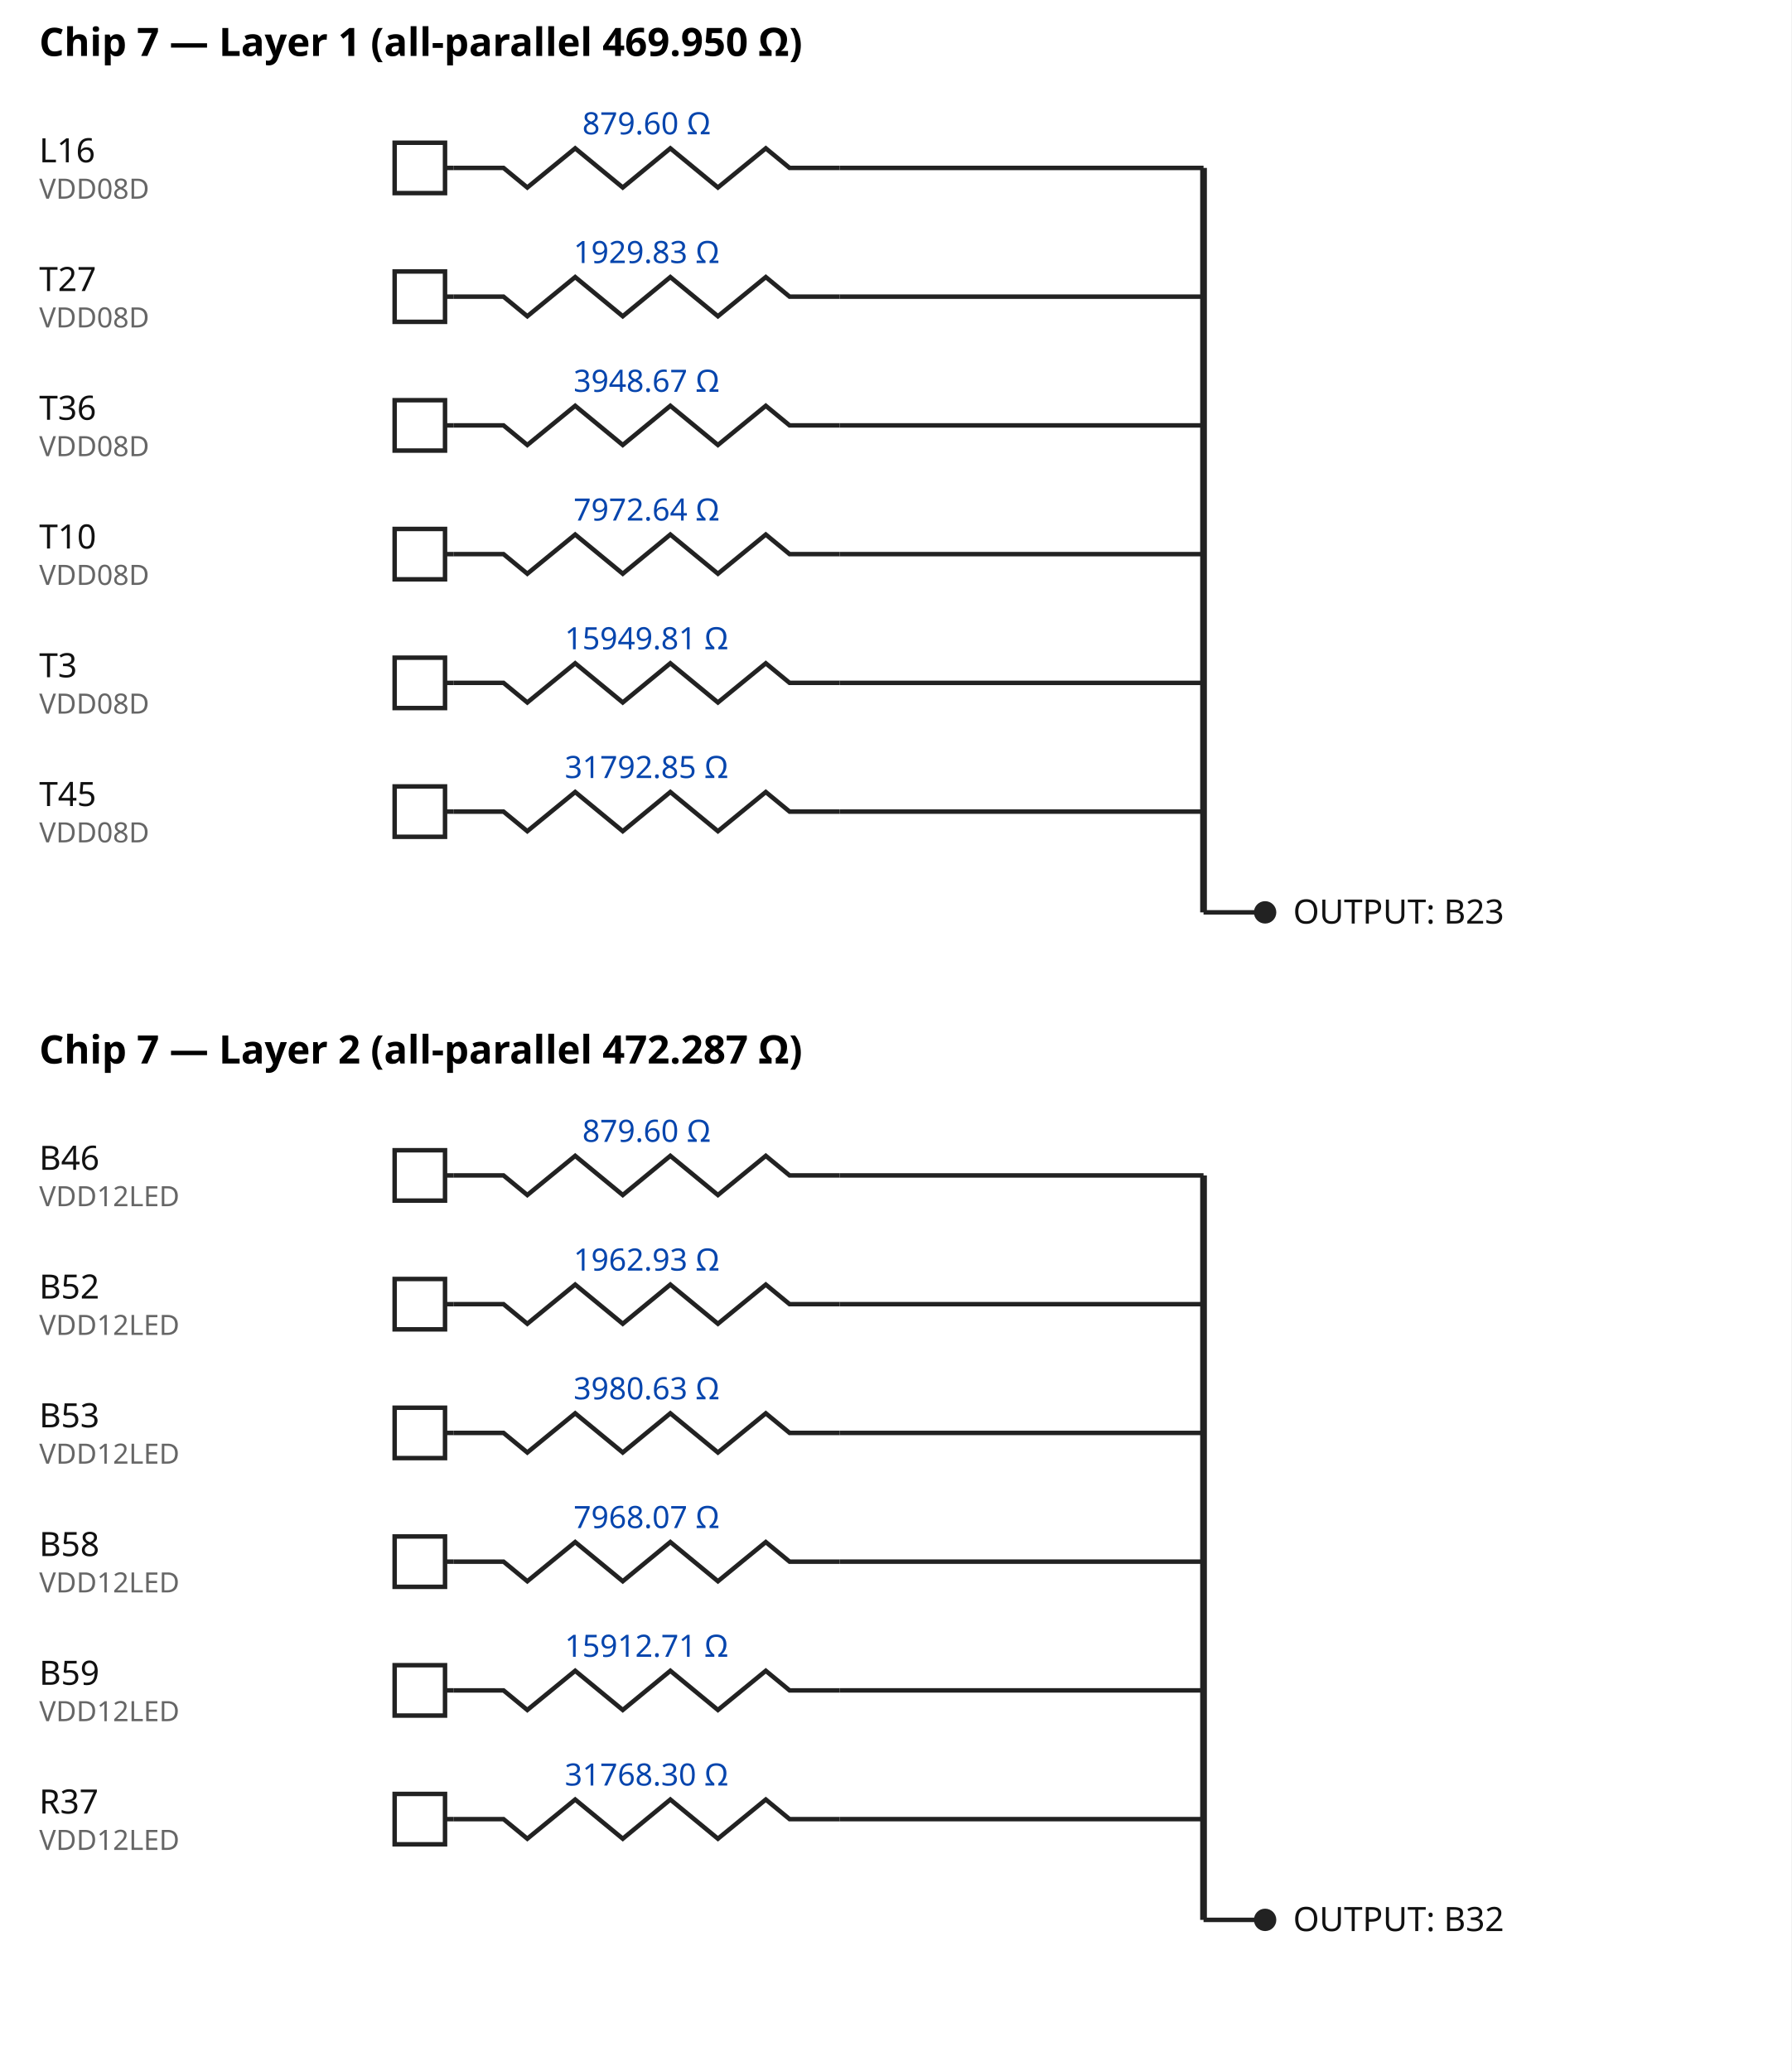
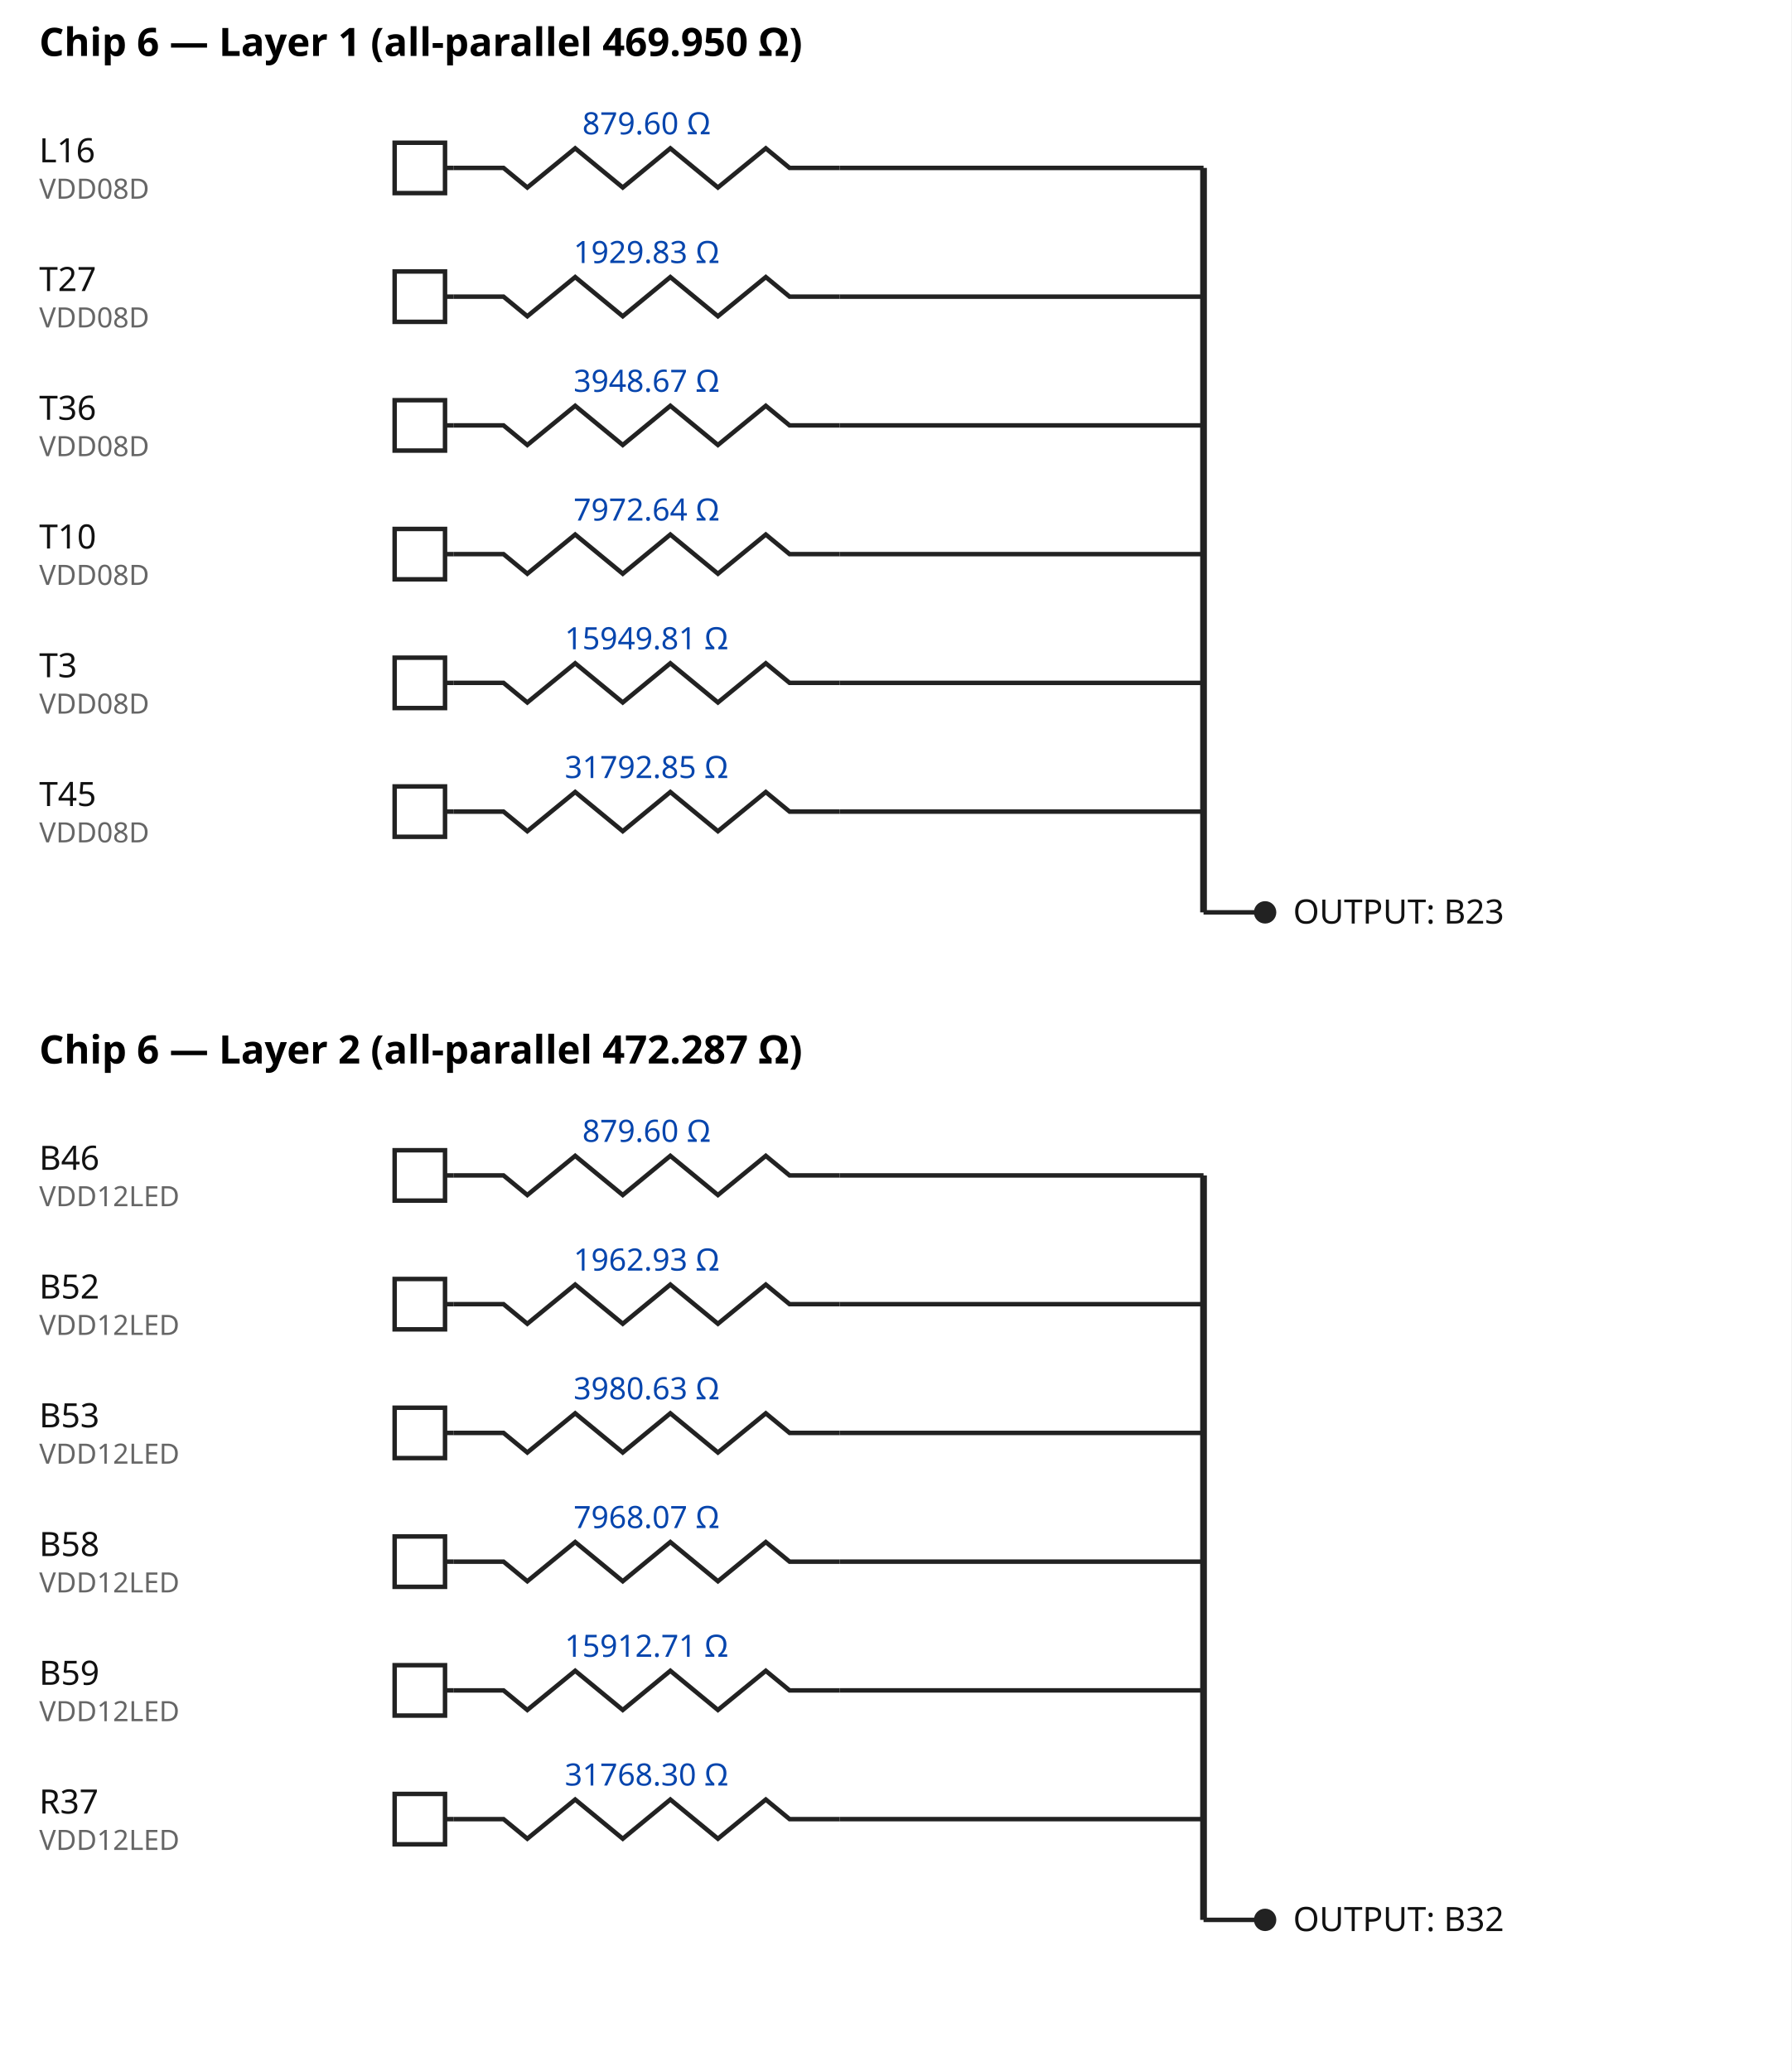
<svg xmlns="http://www.w3.org/2000/svg" width="640" height="740" viewBox="0 0 640 740">
  <style>.wire{stroke:#222;stroke-width:1.6;fill:none}.bus{stroke:#222;stroke-width:2.4;fill:none}.pad{fill:#fff;stroke:#222;stroke-width:1.6}.node{fill:#222}.lbl{font:12px sans-serif;fill:#111}.sig{font:10px sans-serif;fill:#666}.val{font:11px sans-serif;fill:#0645ad}.ttl{font:600 14px sans-serif;fill:#000}</style>
  <rect width="640" height="740" fill="#fff" />
-   <text x="14" y="20" class="ttl">Chip 7 — Layer 1  (all-parallel 469.950 Ω)</text>
+   <text x="14" y="20" class="ttl">Chip 6 — Layer 1  (all-parallel 469.950 Ω)</text>
  <rect x="141" y="51" width="18" height="18" class="pad" />
  <text x="14" y="58" class="lbl">L16</text>
  <text x="14" y="71" class="sig">VDD08D</text>
  <line x1="159" y1="60" x2="162" y2="60" class="wire" />
  <polyline points="162.0,60.0 179.9,60.0 188.4,67.0 205.5,53.0 222.5,67.0 239.5,53.0 256.5,67.0 273.6,53.0 282.1,60.0 300.0,60.0" class="wire" />
  <text x="231" y="48" class="val" text-anchor="middle">879.60 Ω</text>
  <line x1="300" y1="60" x2="430" y2="60" class="wire" />
  <rect x="141" y="97" width="18" height="18" class="pad" />
  <text x="14" y="104" class="lbl">T27</text>
  <text x="14" y="117" class="sig">VDD08D</text>
  <line x1="159" y1="106" x2="162" y2="106" class="wire" />
  <polyline points="162.0,106.0 179.9,106.0 188.4,113.0 205.5,99.0 222.5,113.0 239.5,99.0 256.5,113.0 273.6,99.0 282.1,106.0 300.0,106.0" class="wire" />
  <text x="231" y="94" class="val" text-anchor="middle">1929.83 Ω</text>
  <line x1="300" y1="106" x2="430" y2="106" class="wire" />
  <rect x="141" y="143" width="18" height="18" class="pad" />
  <text x="14" y="150" class="lbl">T36</text>
  <text x="14" y="163" class="sig">VDD08D</text>
  <line x1="159" y1="152" x2="162" y2="152" class="wire" />
  <polyline points="162.0,152.0 179.9,152.0 188.4,159.0 205.5,145.0 222.5,159.0 239.5,145.0 256.5,159.0 273.6,145.0 282.1,152.0 300.0,152.0" class="wire" />
  <text x="231" y="140" class="val" text-anchor="middle">3948.67 Ω</text>
  <line x1="300" y1="152" x2="430" y2="152" class="wire" />
  <rect x="141" y="189" width="18" height="18" class="pad" />
  <text x="14" y="196" class="lbl">T10</text>
  <text x="14" y="209" class="sig">VDD08D</text>
  <line x1="159" y1="198" x2="162" y2="198" class="wire" />
  <polyline points="162.0,198.0 179.9,198.0 188.4,205.0 205.5,191.0 222.5,205.0 239.5,191.0 256.5,205.0 273.6,191.0 282.1,198.0 300.0,198.0" class="wire" />
  <text x="231" y="186" class="val" text-anchor="middle">7972.64 Ω</text>
  <line x1="300" y1="198" x2="430" y2="198" class="wire" />
  <rect x="141" y="235" width="18" height="18" class="pad" />
  <text x="14" y="242" class="lbl">T3</text>
  <text x="14" y="255" class="sig">VDD08D</text>
  <line x1="159" y1="244" x2="162" y2="244" class="wire" />
  <polyline points="162.0,244.0 179.9,244.0 188.4,251.0 205.5,237.0 222.5,251.0 239.5,237.0 256.5,251.0 273.6,237.0 282.1,244.0 300.0,244.0" class="wire" />
  <text x="231" y="232" class="val" text-anchor="middle">15949.81 Ω</text>
  <line x1="300" y1="244" x2="430" y2="244" class="wire" />
  <rect x="141" y="281" width="18" height="18" class="pad" />
  <text x="14" y="288" class="lbl">T45</text>
  <text x="14" y="301" class="sig">VDD08D</text>
  <line x1="159" y1="290" x2="162" y2="290" class="wire" />
  <polyline points="162.0,290.0 179.9,290.0 188.4,297.0 205.5,283.0 222.5,297.0 239.5,283.0 256.5,297.0 273.6,283.0 282.1,290.0 300.0,290.0" class="wire" />
  <text x="231" y="278" class="val" text-anchor="middle">31792.85 Ω</text>
  <line x1="300" y1="290" x2="430" y2="290" class="wire" />
  <line x1="430" y1="60" x2="430" y2="326" class="bus" />
  <line x1="430" y1="326" x2="452" y2="326" class="wire" />
  <circle cx="452" cy="326" r="4" class="node" />
  <text x="462" y="330" class="lbl">OUTPUT: B23</text>
-   <text x="14" y="380" class="ttl">Chip 7 — Layer 2  (all-parallel 472.287 Ω)</text>
+   <text x="14" y="380" class="ttl">Chip 6 — Layer 2  (all-parallel 472.287 Ω)</text>
  <rect x="141" y="411" width="18" height="18" class="pad" />
  <text x="14" y="418" class="lbl">B46</text>
  <text x="14" y="431" class="sig">VDD12LED</text>
  <line x1="159" y1="420" x2="162" y2="420" class="wire" />
  <polyline points="162.0,420.0 179.9,420.0 188.4,427.0 205.5,413.0 222.5,427.0 239.5,413.0 256.5,427.0 273.6,413.0 282.1,420.0 300.0,420.0" class="wire" />
  <text x="231" y="408" class="val" text-anchor="middle">879.60 Ω</text>
  <line x1="300" y1="420" x2="430" y2="420" class="wire" />
  <rect x="141" y="457" width="18" height="18" class="pad" />
  <text x="14" y="464" class="lbl">B52</text>
  <text x="14" y="477" class="sig">VDD12LED</text>
  <line x1="159" y1="466" x2="162" y2="466" class="wire" />
  <polyline points="162.0,466.0 179.9,466.0 188.4,473.0 205.5,459.0 222.5,473.0 239.5,459.0 256.5,473.0 273.6,459.0 282.1,466.0 300.0,466.0" class="wire" />
  <text x="231" y="454" class="val" text-anchor="middle">1962.93 Ω</text>
  <line x1="300" y1="466" x2="430" y2="466" class="wire" />
  <rect x="141" y="503" width="18" height="18" class="pad" />
  <text x="14" y="510" class="lbl">B53</text>
  <text x="14" y="523" class="sig">VDD12LED</text>
  <line x1="159" y1="512" x2="162" y2="512" class="wire" />
  <polyline points="162.0,512.0 179.9,512.0 188.4,519.0 205.5,505.0 222.5,519.0 239.5,505.0 256.5,519.0 273.6,505.0 282.1,512.0 300.0,512.0" class="wire" />
  <text x="231" y="500" class="val" text-anchor="middle">3980.63 Ω</text>
  <line x1="300" y1="512" x2="430" y2="512" class="wire" />
  <rect x="141" y="549" width="18" height="18" class="pad" />
  <text x="14" y="556" class="lbl">B58</text>
  <text x="14" y="569" class="sig">VDD12LED</text>
  <line x1="159" y1="558" x2="162" y2="558" class="wire" />
  <polyline points="162.0,558.0 179.9,558.0 188.4,565.0 205.5,551.0 222.5,565.0 239.5,551.0 256.5,565.0 273.6,551.0 282.1,558.0 300.0,558.0" class="wire" />
  <text x="231" y="546" class="val" text-anchor="middle">7968.07 Ω</text>
  <line x1="300" y1="558" x2="430" y2="558" class="wire" />
  <rect x="141" y="595" width="18" height="18" class="pad" />
  <text x="14" y="602" class="lbl">B59</text>
  <text x="14" y="615" class="sig">VDD12LED</text>
  <line x1="159" y1="604" x2="162" y2="604" class="wire" />
  <polyline points="162.0,604.0 179.9,604.0 188.4,611.0 205.5,597.0 222.5,611.0 239.5,597.0 256.5,611.0 273.6,597.0 282.1,604.0 300.0,604.0" class="wire" />
  <text x="231" y="592" class="val" text-anchor="middle">15912.71 Ω</text>
  <line x1="300" y1="604" x2="430" y2="604" class="wire" />
  <rect x="141" y="641" width="18" height="18" class="pad" />
  <text x="14" y="648" class="lbl">R37</text>
  <text x="14" y="661" class="sig">VDD12LED</text>
  <line x1="159" y1="650" x2="162" y2="650" class="wire" />
  <polyline points="162.0,650.0 179.9,650.0 188.4,657.0 205.5,643.0 222.5,657.0 239.5,643.0 256.5,657.0 273.6,643.0 282.1,650.0 300.0,650.0" class="wire" />
  <text x="231" y="638" class="val" text-anchor="middle">31768.30 Ω</text>
  <line x1="300" y1="650" x2="430" y2="650" class="wire" />
  <line x1="430" y1="420" x2="430" y2="686" class="bus" />
  <line x1="430" y1="686" x2="452" y2="686" class="wire" />
  <circle cx="452" cy="686" r="4" class="node" />
  <text x="462" y="690" class="lbl">OUTPUT: B32</text>
</svg>
